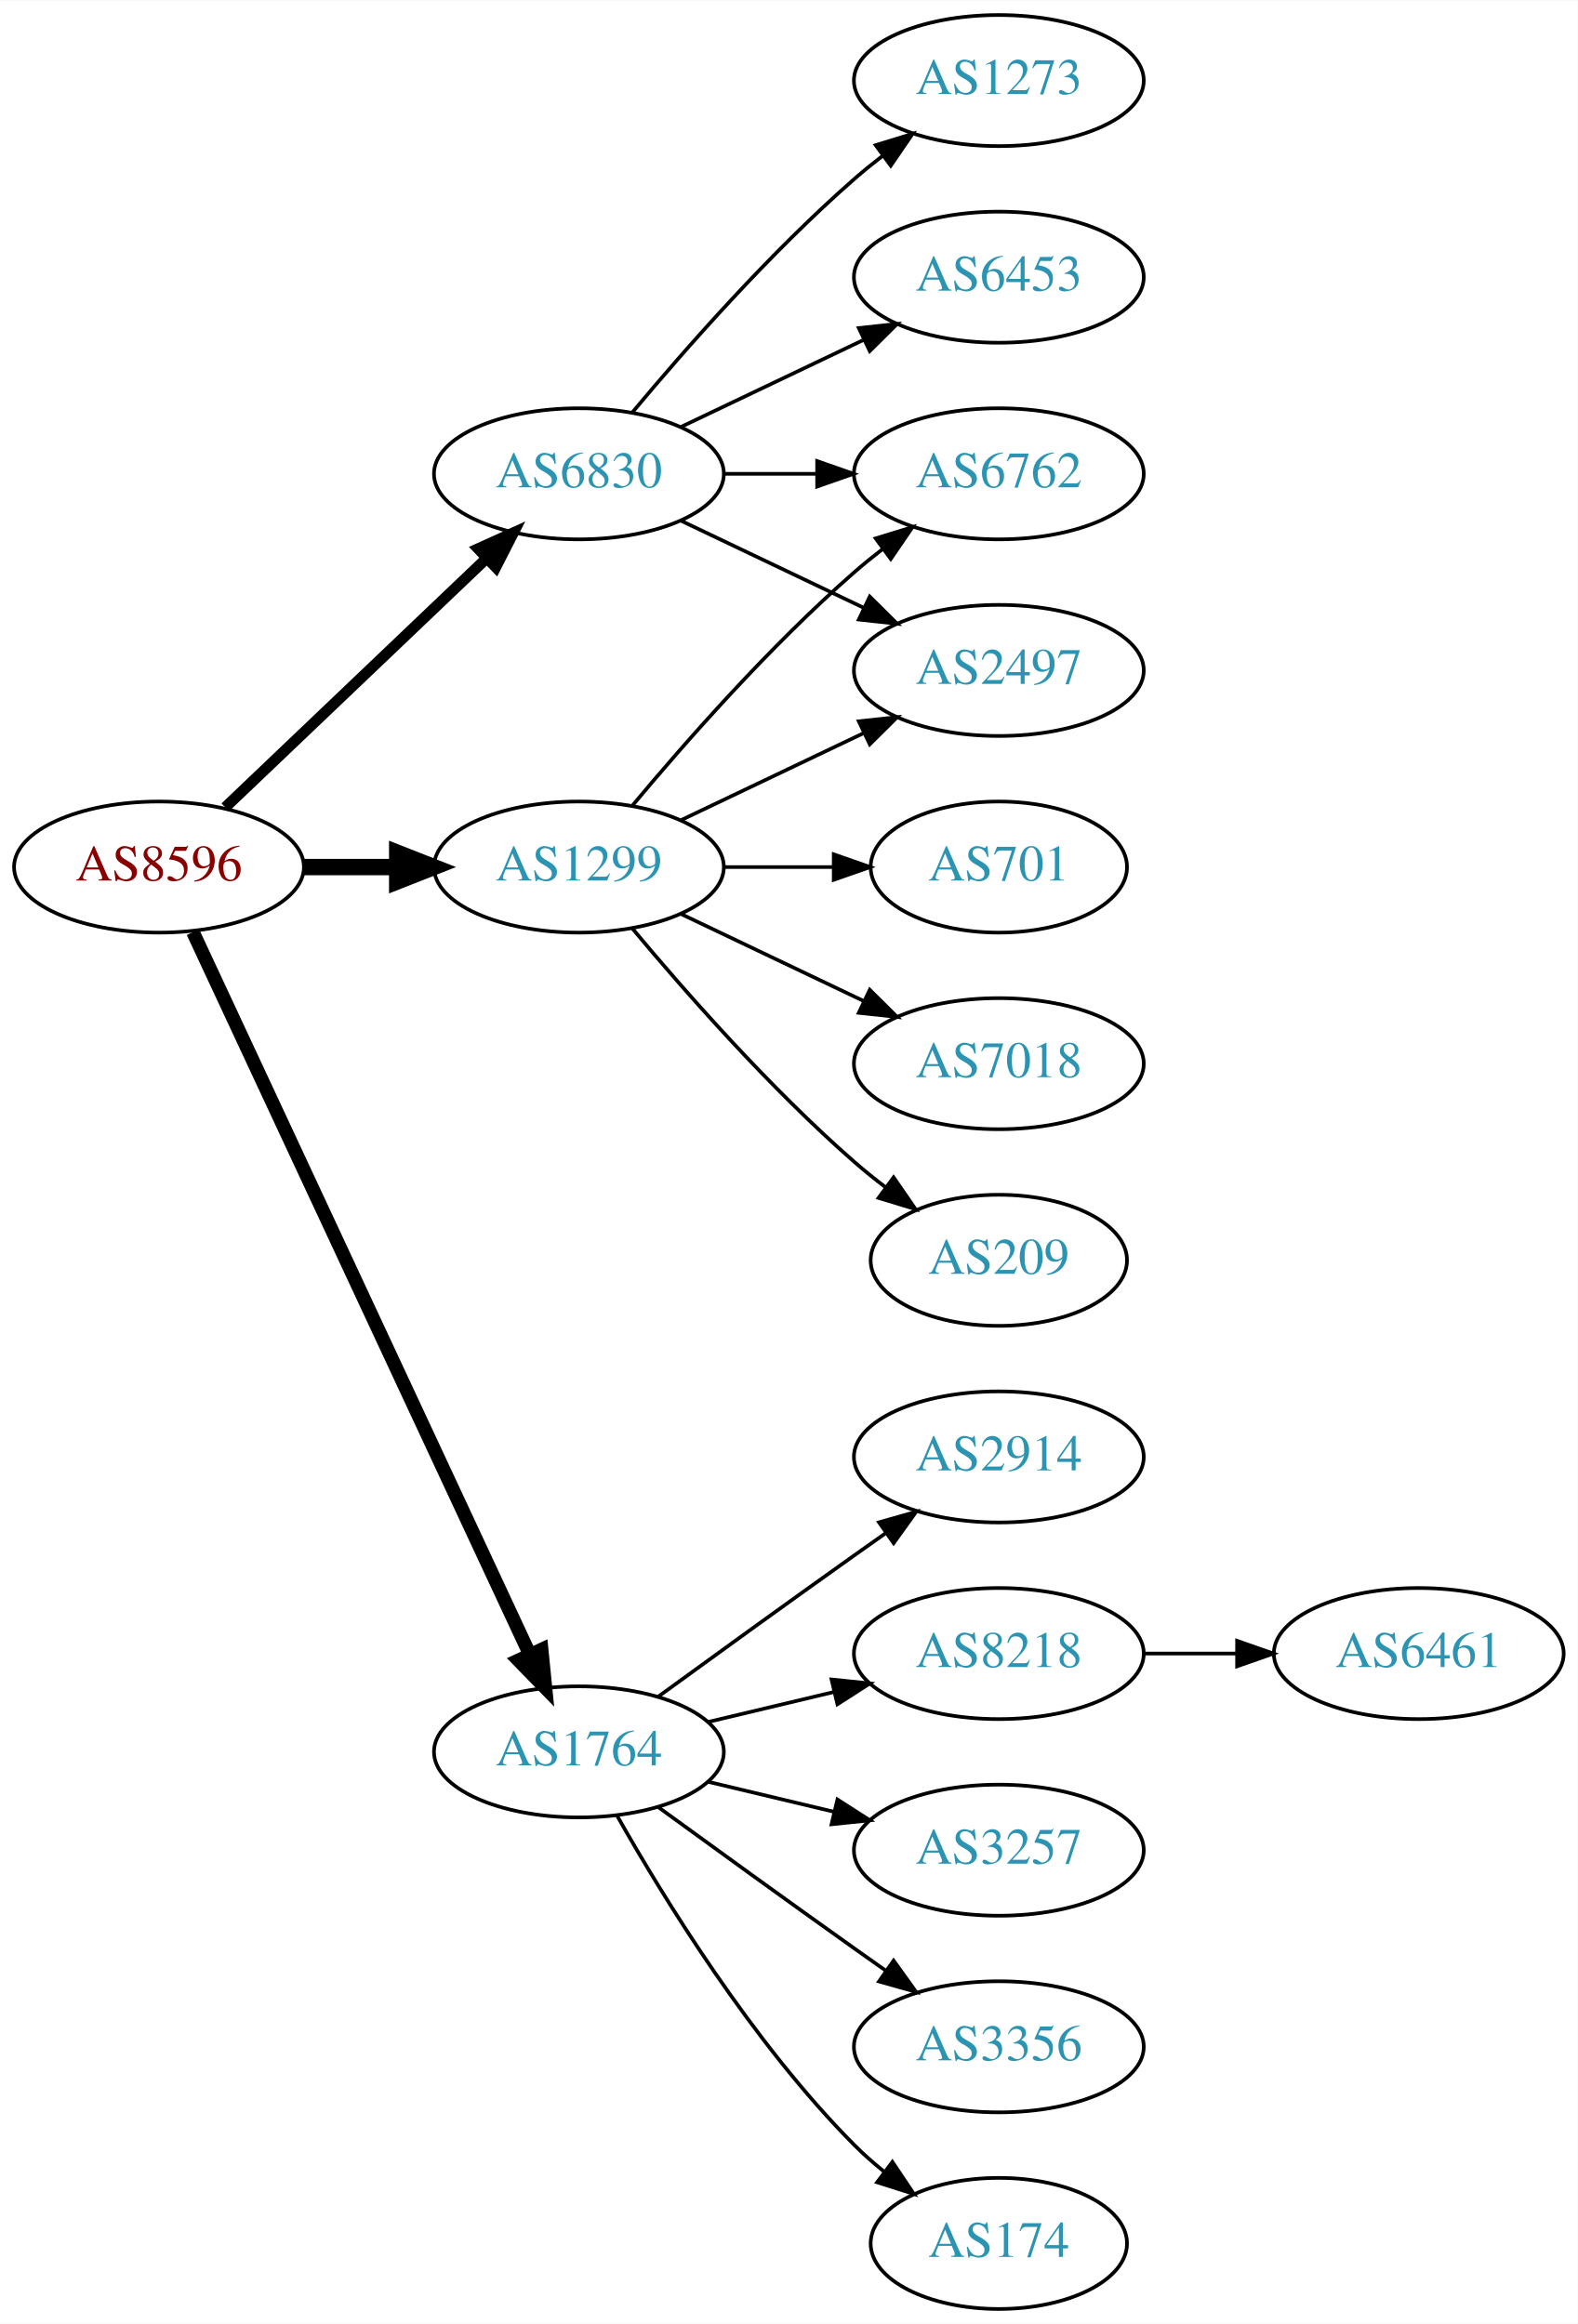
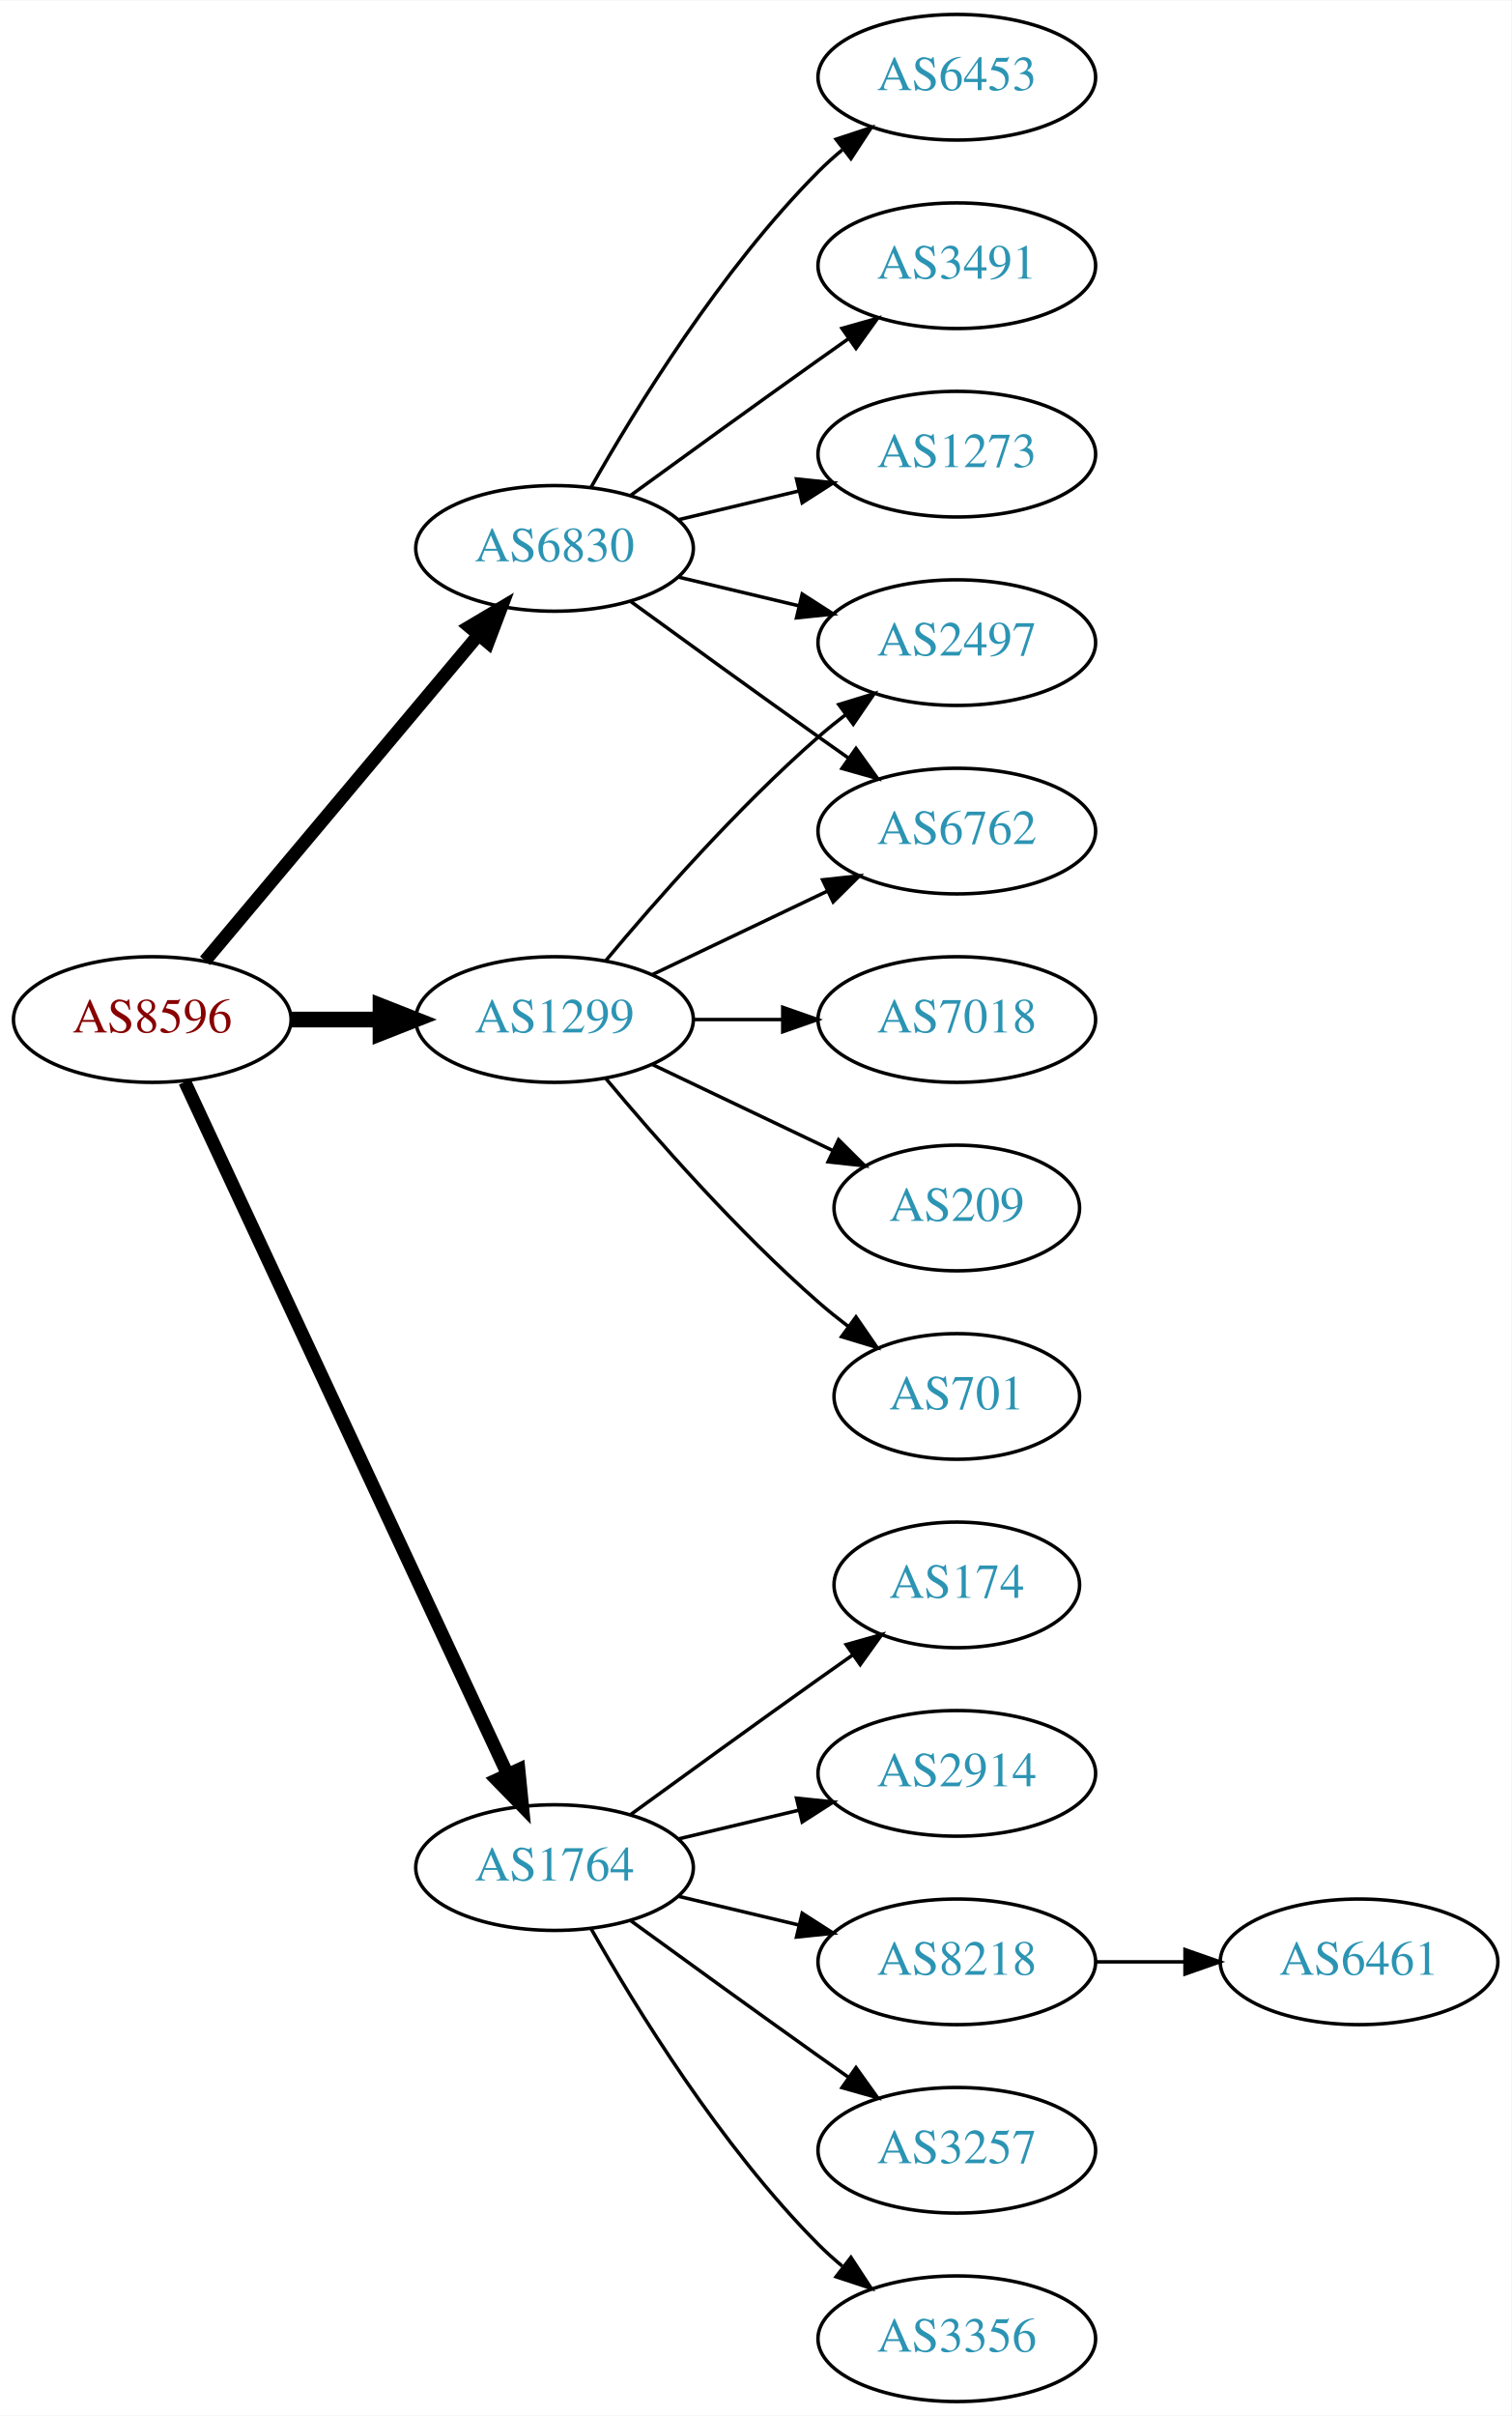
- <svg xmlns="http://www.w3.org/2000/svg" xmlns:xlink="http://www.w3.org/1999/xlink" width="433pt" height="638pt" viewBox="0.00 0.00 433.17 638.00">
-   <g id="graph0" class="graph" transform="scale(1 1) rotate(0) translate(4 634)">
-     <polygon fill="white" stroke="none" points="-4,4 -4,-634 429.172,-634 429.172,4 -4,4" />
+ <svg xmlns="http://www.w3.org/2000/svg" xmlns:xlink="http://www.w3.org/1999/xlink" width="433pt" height="692pt" viewBox="0.00 0.00 433.17 692.00">
+   <g id="graph0" class="graph" transform="scale(1 1) rotate(0) translate(4 688)">
+     <polygon fill="white" stroke="none" points="-4,4 -4,-688 429.172,-688 429.172,4 -4,4" />
    <g id="node1" class="node">
      <g id="a_node1">
        <a xlink:href="/asn/8596" xlink:title="AS8596 ~ hotze.com GmbH [AT]">
          <ellipse fill="#ffffff" stroke="black" cx="39.647" cy="-396" rx="39.794" ry="18" />
          <text text-anchor="middle" x="39.647" y="-392.3" font-family="Times,serif" font-size="14.00" fill="#880000">AS8596</text>
        </a>
      </g>
    </g>
    <g id="node2" class="node">
      <g id="a_node2">
        <a xlink:href="/asn/1299" xlink:title="AS1299 ~ Telia Carrier [EU]">
          <ellipse fill="#ffffff" stroke="black" cx="154.939" cy="-396" rx="39.794" ry="18" />
          <text text-anchor="middle" x="154.939" y="-392.3" font-family="Times,serif" font-size="14.00" fill="#2c94b3">AS1299</text>
        </a>
      </g>
    </g>
    <g id="edge1" class="edge">
      <path fill="none" stroke="black" stroke-width="4.5" d="M79.319,-396C87.522,-396 96.286,-396 104.818,-396" />
      <polygon fill="black" stroke="black" stroke-width="4.5" points="105.057,-399.938 115.057,-396 105.057,-392.063 105.057,-399.938" />
    </g>
    <g id="node3" class="node">
      <g id="a_node3">
        <a xlink:href="/asn/1764" xlink:title="AS1764 ~ NEXTLAYER-AS [AT]">
          <ellipse fill="#ffffff" stroke="black" cx="154.939" cy="-153" rx="39.794" ry="18" />
          <text text-anchor="middle" x="154.939" y="-149.3" font-family="Times,serif" font-size="14.00" fill="#2c94b3">AS1764</text>
        </a>
      </g>
    </g>
    <g id="edge2" class="edge">
      <path fill="none" stroke="black" stroke-width="3.75" d="M48.977,-378.132C68.667,-335.899 118.167,-229.728 141.457,-179.773" />
      <polygon fill="black" stroke="black" stroke-width="3.75" points="144.696,-181.109 145.749,-170.567 138.352,-178.151 144.696,-181.109" />
    </g>
    <g id="node4" class="node">
      <g id="a_node4">
        <a xlink:href="/asn/6830" xlink:title="AS6830 ~ LGI-UPC [AT]">
-           <ellipse fill="#ffffff" stroke="black" cx="154.939" cy="-504" rx="39.794" ry="18" />
-           <text text-anchor="middle" x="154.939" y="-500.3" font-family="Times,serif" font-size="14.00" fill="#2c94b3">AS6830</text>
+           <ellipse fill="#ffffff" stroke="black" cx="154.939" cy="-531" rx="39.794" ry="18" />
+           <text text-anchor="middle" x="154.939" y="-527.3" font-family="Times,serif" font-size="14.00" fill="#2c94b3">AS6830</text>
        </a>
      </g>
    </g>
    <g id="edge3" class="edge">
-       <path fill="none" stroke="black" stroke-width="3" d="M57.853,-412.403C76.928,-430.587 107.849,-460.063 129.446,-480.651" />
-       <polygon fill="black" stroke="black" stroke-width="3" points="127.289,-483.43 136.942,-487.797 132.119,-478.363 127.289,-483.43" />
+       <path fill="none" stroke="black" stroke-width="3.75" d="M54.766,-412.825C74.441,-436.269 110.245,-478.934 133.023,-506.076" />
+       <polygon fill="black" stroke="black" stroke-width="3.75" points="130.533,-508.553 139.642,-513.963 135.895,-504.053 130.533,-508.553" />
    </g>
    <g id="node5" class="node">
      <g id="a_node5">
        <a xlink:href="/asn/6762" xlink:title="AS6762 ~ TELECOM ITALIA SPARKLE S.p.A. [IT]">
-           <ellipse fill="#ffffff" stroke="black" cx="270.232" cy="-504" rx="39.794" ry="18" />
-           <text text-anchor="middle" x="270.232" y="-500.3" font-family="Times,serif" font-size="14.00" fill="#2c94b3">AS6762</text>
+           <ellipse fill="#ffffff" stroke="black" cx="270.232" cy="-450" rx="39.794" ry="18" />
+           <text text-anchor="middle" x="270.232" y="-446.3" font-family="Times,serif" font-size="14.00" fill="#2c94b3">AS6762</text>
        </a>
      </g>
    </g>
    <g id="edge4" class="edge">
-       <path fill="none" stroke="black" d="M169.569,-412.817C183.852,-429.929 207.398,-456.745 230.586,-477 233.052,-479.154 235.69,-481.294 238.388,-483.372" />
-       <polygon fill="black" stroke="black" points="236.413,-486.264 246.542,-489.37 240.561,-480.625 236.413,-486.264" />
+       <path fill="none" stroke="black" d="M183.076,-408.934C198.07,-416.081 216.891,-425.052 233.114,-432.785" />
+       <polygon fill="black" stroke="black" points="231.784,-436.028 242.317,-437.171 234.796,-429.709 231.784,-436.028" />
    </g>
    <g id="node6" class="node">
      <g id="a_node6">
-         <a xlink:href="/asn/701" xlink:title="AS701 ~ UUNET [US]">
-           <ellipse fill="#ffffff" stroke="black" cx="270.232" cy="-396" rx="35.194" ry="18" />
-           <text text-anchor="middle" x="270.232" y="-392.3" font-family="Times,serif" font-size="14.00" fill="#2c94b3">AS701</text>
+         <a xlink:href="/asn/7018" xlink:title="AS7018 ~ AT&amp;T Services, Inc. [US]">
+           <ellipse fill="#ffffff" stroke="black" cx="270.232" cy="-396" rx="39.794" ry="18" />
+           <text text-anchor="middle" x="270.232" y="-392.3" font-family="Times,serif" font-size="14.00" fill="#2c94b3">AS7018</text>
        </a>
      </g>
    </g>
    <g id="edge5" class="edge">
-       <path fill="none" stroke="black" d="M194.612,-396C204.317,-396 214.808,-396 224.771,-396" />
-       <polygon fill="black" stroke="black" points="224.907,-399.5 234.907,-396 224.907,-392.5 224.907,-399.5" />
+       <path fill="none" stroke="black" d="M194.612,-396C202.815,-396 211.579,-396 220.111,-396" />
+       <polygon fill="black" stroke="black" points="220.35,-399.5 230.35,-396 220.35,-392.5 220.35,-399.5" />
    </g>
    <g id="node7" class="node">
      <g id="a_node7">
        <a xlink:href="/asn/2497" xlink:title="AS2497 ~ Internet Initiative Japan Inc. [JP]">
-           <ellipse fill="#ffffff" stroke="black" cx="270.232" cy="-450" rx="39.794" ry="18" />
-           <text text-anchor="middle" x="270.232" y="-446.3" font-family="Times,serif" font-size="14.00" fill="#2c94b3">AS2497</text>
+           <ellipse fill="#ffffff" stroke="black" cx="270.232" cy="-504" rx="39.794" ry="18" />
+           <text text-anchor="middle" x="270.232" y="-500.3" font-family="Times,serif" font-size="14.00" fill="#2c94b3">AS2497</text>
        </a>
      </g>
    </g>
    <g id="edge6" class="edge">
-       <path fill="none" stroke="black" d="M183.076,-408.934C198.07,-416.081 216.891,-425.052 233.114,-432.785" />
-       <polygon fill="black" stroke="black" points="231.784,-436.028 242.317,-437.171 234.796,-429.709 231.784,-436.028" />
+       <path fill="none" stroke="black" d="M169.569,-412.817C183.852,-429.929 207.398,-456.745 230.586,-477 233.052,-479.154 235.69,-481.294 238.388,-483.372" />
+       <polygon fill="black" stroke="black" points="236.413,-486.264 246.542,-489.37 240.561,-480.625 236.413,-486.264" />
    </g>
    <g id="node8" class="node">
      <g id="a_node8">
-         <a xlink:href="/asn/7018" xlink:title="AS7018 ~ AT&amp;T Services, Inc. [US]">
-           <ellipse fill="#ffffff" stroke="black" cx="270.232" cy="-342" rx="39.794" ry="18" />
-           <text text-anchor="middle" x="270.232" y="-338.3" font-family="Times,serif" font-size="14.00" fill="#2c94b3">AS7018</text>
+         <a xlink:href="/asn/209" xlink:title="AS209 ~ CenturyLink Communications, LLC [US]">
+           <ellipse fill="#ffffff" stroke="black" cx="270.232" cy="-342" rx="35.194" ry="18" />
+           <text text-anchor="middle" x="270.232" y="-338.3" font-family="Times,serif" font-size="14.00" fill="#2c94b3">AS209</text>
        </a>
      </g>
    </g>
    <g id="edge7" class="edge">
-       <path fill="none" stroke="black" d="M183.076,-383.066C198.07,-375.919 216.891,-366.948 233.114,-359.215" />
-       <polygon fill="black" stroke="black" points="234.796,-362.291 242.317,-354.829 231.784,-355.972 234.796,-362.291" />
+       <path fill="none" stroke="black" d="M183.076,-383.066C198.508,-375.71 217.993,-366.423 234.528,-358.541" />
+       <polygon fill="black" stroke="black" points="236.349,-361.551 243.87,-354.089 233.337,-355.232 236.349,-361.551" />
    </g>
    <g id="node9" class="node">
      <g id="a_node9">
-         <a xlink:href="/asn/209" xlink:title="AS209 ~ CenturyLink Communications, LLC [US]">
+         <a xlink:href="/asn/701" xlink:title="AS701 ~ UUNET [US]">
          <ellipse fill="#ffffff" stroke="black" cx="270.232" cy="-288" rx="35.194" ry="18" />
-           <text text-anchor="middle" x="270.232" y="-284.3" font-family="Times,serif" font-size="14.00" fill="#2c94b3">AS209</text>
+           <text text-anchor="middle" x="270.232" y="-284.3" font-family="Times,serif" font-size="14.00" fill="#2c94b3">AS701</text>
        </a>
      </g>
    </g>
    <g id="edge8" class="edge">
      <path fill="none" stroke="black" d="M169.569,-379.183C183.852,-362.071 207.398,-335.255 230.586,-315 233.256,-312.668 236.128,-310.352 239.059,-308.114" />
      <polygon fill="black" stroke="black" points="241.337,-310.784 247.35,-302.061 237.209,-305.13 241.337,-310.784" />
    </g>
    <g id="node10" class="node">
      <g id="a_node10">
-         <a xlink:href="/asn/8218" xlink:title="AS8218 ~ legacy Neotelecoms [FR]">
+         <a xlink:href="/asn/3356" xlink:title="AS3356 ~ Level 3 Parent, LLC [US]">
+           <ellipse fill="#ffffff" stroke="black" cx="270.232" cy="-18" rx="39.794" ry="18" />
+           <text text-anchor="middle" x="270.232" y="-14.3" font-family="Times,serif" font-size="14.00" fill="#2c94b3">AS3356</text>
+         </a>
+       </g>
+     </g>
+     <g id="edge9" class="edge">
+       <path fill="none" stroke="black" d="M165.399,-135.51C178.181,-112.904 202.613,-73.114 230.586,-45 232.697,-42.879 234.993,-40.812 237.378,-38.829" />
+       <polygon fill="black" stroke="black" points="239.894,-41.31 245.694,-32.444 235.631,-35.758 239.894,-41.31" />
+     </g>
+     <g id="node11" class="node">
+       <g id="a_node11">
+         <a xlink:href="/asn/174" xlink:title="AS174 ~ Cogent Communications [US]">
+           <ellipse fill="#ffffff" stroke="black" cx="270.232" cy="-234" rx="35.194" ry="18" />
+           <text text-anchor="middle" x="270.232" y="-230.3" font-family="Times,serif" font-size="14.00" fill="#2c94b3">AS174</text>
+         </a>
+       </g>
+     </g>
+     <g id="edge10" class="edge">
+       <path fill="none" stroke="black" d="M176.788,-168.222C191.722,-179.091 212.335,-194.025 230.586,-207 233.796,-209.282 237.165,-211.661 240.52,-214.018" />
+       <polygon fill="black" stroke="black" points="238.532,-216.899 248.73,-219.77 242.548,-211.166 238.532,-216.899" />
+     </g>
+     <g id="node12" class="node">
+       <g id="a_node12">
+         <a xlink:href="/asn/2914" xlink:title="AS2914 ~ NTT America, Inc. [US]">
          <ellipse fill="#ffffff" stroke="black" cx="270.232" cy="-180" rx="39.794" ry="18" />
-           <text text-anchor="middle" x="270.232" y="-176.3" font-family="Times,serif" font-size="14.00" fill="#2c94b3">AS8218</text>
-         </a>
-       </g>
-     </g>
-     <g id="edge9" class="edge">
+           <text text-anchor="middle" x="270.232" y="-176.3" font-family="Times,serif" font-size="14.00" fill="#2c94b3">AS2914</text>
+         </a>
+       </g>
+     </g>
+     <g id="edge11" class="edge">
      <path fill="none" stroke="black" d="M190.547,-161.248C201.418,-163.838 213.572,-166.735 225.015,-169.462" />
      <polygon fill="black" stroke="black" points="224.298,-172.889 234.837,-171.803 225.921,-166.08 224.298,-172.889" />
    </g>
-     <g id="node11" class="node">
-       <g id="a_node11">
-         <a xlink:href="/asn/3257" xlink:title="AS3257 ~ GTT [DE]">
+     <g id="node13" class="node">
+       <g id="a_node13">
+         <a xlink:href="/asn/8218" xlink:title="AS8218 ~ legacy Neotelecoms [FR]">
          <ellipse fill="#ffffff" stroke="black" cx="270.232" cy="-126" rx="39.794" ry="18" />
-           <text text-anchor="middle" x="270.232" y="-122.3" font-family="Times,serif" font-size="14.00" fill="#2c94b3">AS3257</text>
-         </a>
-       </g>
-     </g>
-     <g id="edge10" class="edge">
+           <text text-anchor="middle" x="270.232" y="-122.3" font-family="Times,serif" font-size="14.00" fill="#2c94b3">AS8218</text>
+         </a>
+       </g>
+     </g>
+     <g id="edge12" class="edge">
      <path fill="none" stroke="black" d="M190.547,-144.752C201.418,-142.162 213.572,-139.265 225.015,-136.538" />
      <polygon fill="black" stroke="black" points="225.921,-139.92 234.837,-134.197 224.298,-133.111 225.921,-139.92" />
    </g>
-     <g id="node12" class="node">
-       <g id="a_node12">
-         <a xlink:href="/asn/3356" xlink:title="AS3356 ~ Level 3 Parent, LLC [US]">
+     <g id="node14" class="node">
+       <g id="a_node14">
+         <a xlink:href="/asn/3257" xlink:title="AS3257 ~ GTT [DE]">
          <ellipse fill="#ffffff" stroke="black" cx="270.232" cy="-72" rx="39.794" ry="18" />
-           <text text-anchor="middle" x="270.232" y="-68.3" font-family="Times,serif" font-size="14.00" fill="#2c94b3">AS3356</text>
-         </a>
-       </g>
-     </g>
-     <g id="edge11" class="edge">
+           <text text-anchor="middle" x="270.232" y="-68.3" font-family="Times,serif" font-size="14.00" fill="#2c94b3">AS3257</text>
+         </a>
+       </g>
+     </g>
+     <g id="edge13" class="edge">
      <path fill="none" stroke="black" d="M176.788,-137.778C191.722,-126.909 212.335,-111.975 230.586,-99 233.406,-96.995 236.349,-94.915 239.297,-92.841" />
      <polygon fill="black" stroke="black" points="241.344,-95.681 247.522,-87.074 237.325,-89.95 241.344,-95.681" />
    </g>
-     <g id="node13" class="node">
-       <g id="a_node13">
-         <a xlink:href="/asn/174" xlink:title="AS174 ~ Cogent Communications [US]">
-           <ellipse fill="#ffffff" stroke="black" cx="270.232" cy="-18" rx="35.194" ry="18" />
-           <text text-anchor="middle" x="270.232" y="-14.3" font-family="Times,serif" font-size="14.00" fill="#2c94b3">AS174</text>
-         </a>
-       </g>
-     </g>
-     <g id="edge12" class="edge">
-       <path fill="none" stroke="black" d="M165.399,-135.51C178.181,-112.904 202.613,-73.114 230.586,-45 233.086,-42.487 235.847,-40.051 238.708,-37.739" />
-       <polygon fill="black" stroke="black" points="241.008,-40.389 246.905,-31.587 236.806,-34.79 241.008,-40.389" />
-     </g>
-     <g id="node14" class="node">
-       <g id="a_node14">
-         <a xlink:href="/asn/2914" xlink:title="AS2914 ~ NTT America, Inc. [US]">
-           <ellipse fill="#ffffff" stroke="black" cx="270.232" cy="-234" rx="39.794" ry="18" />
-           <text text-anchor="middle" x="270.232" y="-230.3" font-family="Times,serif" font-size="14.00" fill="#2c94b3">AS2914</text>
-         </a>
-       </g>
-     </g>
-     <g id="edge13" class="edge">
-       <path fill="none" stroke="black" d="M176.788,-168.222C191.722,-179.091 212.335,-194.025 230.586,-207 233.406,-209.005 236.349,-211.085 239.297,-213.159" />
-       <polygon fill="black" stroke="black" points="237.325,-216.05 247.522,-218.926 241.344,-210.319 237.325,-216.05" />
-     </g>
    <g id="edge15" class="edge">
-       <path fill="none" stroke="black" d="M194.612,-504C202.815,-504 211.579,-504 220.111,-504" />
-       <polygon fill="black" stroke="black" points="220.35,-507.5 230.35,-504 220.35,-500.5 220.35,-507.5" />
-     </g>
-     <g id="edge17" class="edge">
-       <path fill="none" stroke="black" d="M183.076,-491.066C198.07,-483.919 216.891,-474.948 233.114,-467.215" />
-       <polygon fill="black" stroke="black" points="234.796,-470.291 242.317,-462.829 231.784,-463.972 234.796,-470.291" />
+       <path fill="none" stroke="black" d="M176.788,-515.778C191.722,-504.909 212.335,-489.975 230.586,-477 233.406,-474.995 236.349,-472.915 239.297,-470.841" />
+       <polygon fill="black" stroke="black" points="241.344,-473.681 247.522,-465.074 237.325,-467.95 241.344,-473.681" />
+     </g>
+     <g id="edge18" class="edge">
+       <path fill="none" stroke="black" d="M190.547,-522.752C201.418,-520.162 213.572,-517.265 225.015,-514.538" />
+       <polygon fill="black" stroke="black" points="225.921,-517.92 234.837,-512.197 224.298,-511.111 225.921,-517.92" />
    </g>
    <g id="node16" class="node">
      <g id="a_node16">
-         <a xlink:href="/asn/1273" xlink:title="AS1273 ~ Vodafone Group PLC [EU]">
-           <ellipse fill="#ffffff" stroke="black" cx="270.232" cy="-612" rx="39.794" ry="18" />
-           <text text-anchor="middle" x="270.232" y="-608.3" font-family="Times,serif" font-size="14.00" fill="#2c94b3">AS1273</text>
+         <a xlink:href="/asn/6453" xlink:title="AS6453 ~ TATA COMMUNICATIONS (AMERICA) INC [US]">
+           <ellipse fill="#ffffff" stroke="black" cx="270.232" cy="-666" rx="39.794" ry="18" />
+           <text text-anchor="middle" x="270.232" y="-662.3" font-family="Times,serif" font-size="14.00" fill="#2c94b3">AS6453</text>
        </a>
      </g>
    </g>
    <g id="edge16" class="edge">
-       <path fill="none" stroke="black" d="M169.569,-520.817C183.852,-537.929 207.398,-564.745 230.586,-585 233.052,-587.154 235.69,-589.294 238.388,-591.372" />
-       <polygon fill="black" stroke="black" points="236.413,-594.264 246.542,-597.37 240.561,-588.625 236.413,-594.264" />
+       <path fill="none" stroke="black" d="M165.399,-548.49C178.181,-571.096 202.613,-610.886 230.586,-639 232.697,-641.121 234.993,-643.188 237.378,-645.171" />
+       <polygon fill="black" stroke="black" points="235.631,-648.242 245.694,-651.556 239.894,-642.69 235.631,-648.242" />
    </g>
    <g id="node17" class="node">
      <g id="a_node17">
-         <a xlink:href="/asn/6453" xlink:title="AS6453 ~ TATA COMMUNICATIONS (AMERICA) INC [US]">
+         <a xlink:href="/asn/3491" xlink:title="AS3491 ~ PCCW Global, Inc. [US]">
+           <ellipse fill="#ffffff" stroke="black" cx="270.232" cy="-612" rx="39.794" ry="18" />
+           <text text-anchor="middle" x="270.232" y="-608.3" font-family="Times,serif" font-size="14.00" fill="#2c94b3">AS3491</text>
+         </a>
+       </g>
+     </g>
+     <g id="edge17" class="edge">
+       <path fill="none" stroke="black" d="M176.788,-546.222C191.722,-557.091 212.335,-572.025 230.586,-585 233.406,-587.005 236.349,-589.085 239.297,-591.159" />
+       <polygon fill="black" stroke="black" points="237.325,-594.05 247.522,-596.926 241.344,-588.319 237.325,-594.05" />
+     </g>
+     <g id="node18" class="node">
+       <g id="a_node18">
+         <a xlink:href="/asn/1273" xlink:title="AS1273 ~ Vodafone Group PLC [EU]">
          <ellipse fill="#ffffff" stroke="black" cx="270.232" cy="-558" rx="39.794" ry="18" />
-           <text text-anchor="middle" x="270.232" y="-554.3" font-family="Times,serif" font-size="14.00" fill="#2c94b3">AS6453</text>
-         </a>
-       </g>
-     </g>
-     <g id="edge18" class="edge">
-       <path fill="none" stroke="black" d="M183.076,-516.934C198.07,-524.081 216.891,-533.052 233.114,-540.785" />
-       <polygon fill="black" stroke="black" points="231.784,-544.028 242.317,-545.171 234.796,-537.709 231.784,-544.028" />
+           <text text-anchor="middle" x="270.232" y="-554.3" font-family="Times,serif" font-size="14.00" fill="#2c94b3">AS1273</text>
+         </a>
+       </g>
+     </g>
+     <g id="edge19" class="edge">
+       <path fill="none" stroke="black" d="M190.547,-539.248C201.418,-541.838 213.572,-544.735 225.015,-547.462" />
+       <polygon fill="black" stroke="black" points="224.298,-550.889 234.837,-549.803 225.921,-544.08 224.298,-550.889" />
    </g>
    <g id="node15" class="node">
      <g id="a_node15">
        <a xlink:href="/asn/6461" xlink:title="AS6461 ~ Zayo Bandwidth [US]">
-           <ellipse fill="#ffffff" stroke="black" cx="385.525" cy="-180" rx="39.794" ry="18" />
-           <text text-anchor="middle" x="385.525" y="-176.3" font-family="Times,serif" font-size="14.00" fill="#2c94b3">AS6461</text>
+           <ellipse fill="#ffffff" stroke="black" cx="385.525" cy="-126" rx="39.794" ry="18" />
+           <text text-anchor="middle" x="385.525" y="-122.3" font-family="Times,serif" font-size="14.00" fill="#2c94b3">AS6461</text>
        </a>
      </g>
    </g>
    <g id="edge14" class="edge">
-       <path fill="none" stroke="black" d="M309.905,-180C318.108,-180 326.872,-180 335.404,-180" />
-       <polygon fill="black" stroke="black" points="335.643,-183.5 345.643,-180 335.643,-176.5 335.643,-183.5" />
+       <path fill="none" stroke="black" d="M309.905,-126C318.108,-126 326.872,-126 335.404,-126" />
+       <polygon fill="black" stroke="black" points="335.643,-129.5 345.643,-126 335.643,-122.5 335.643,-129.5" />
    </g>
  </g>
</svg>
